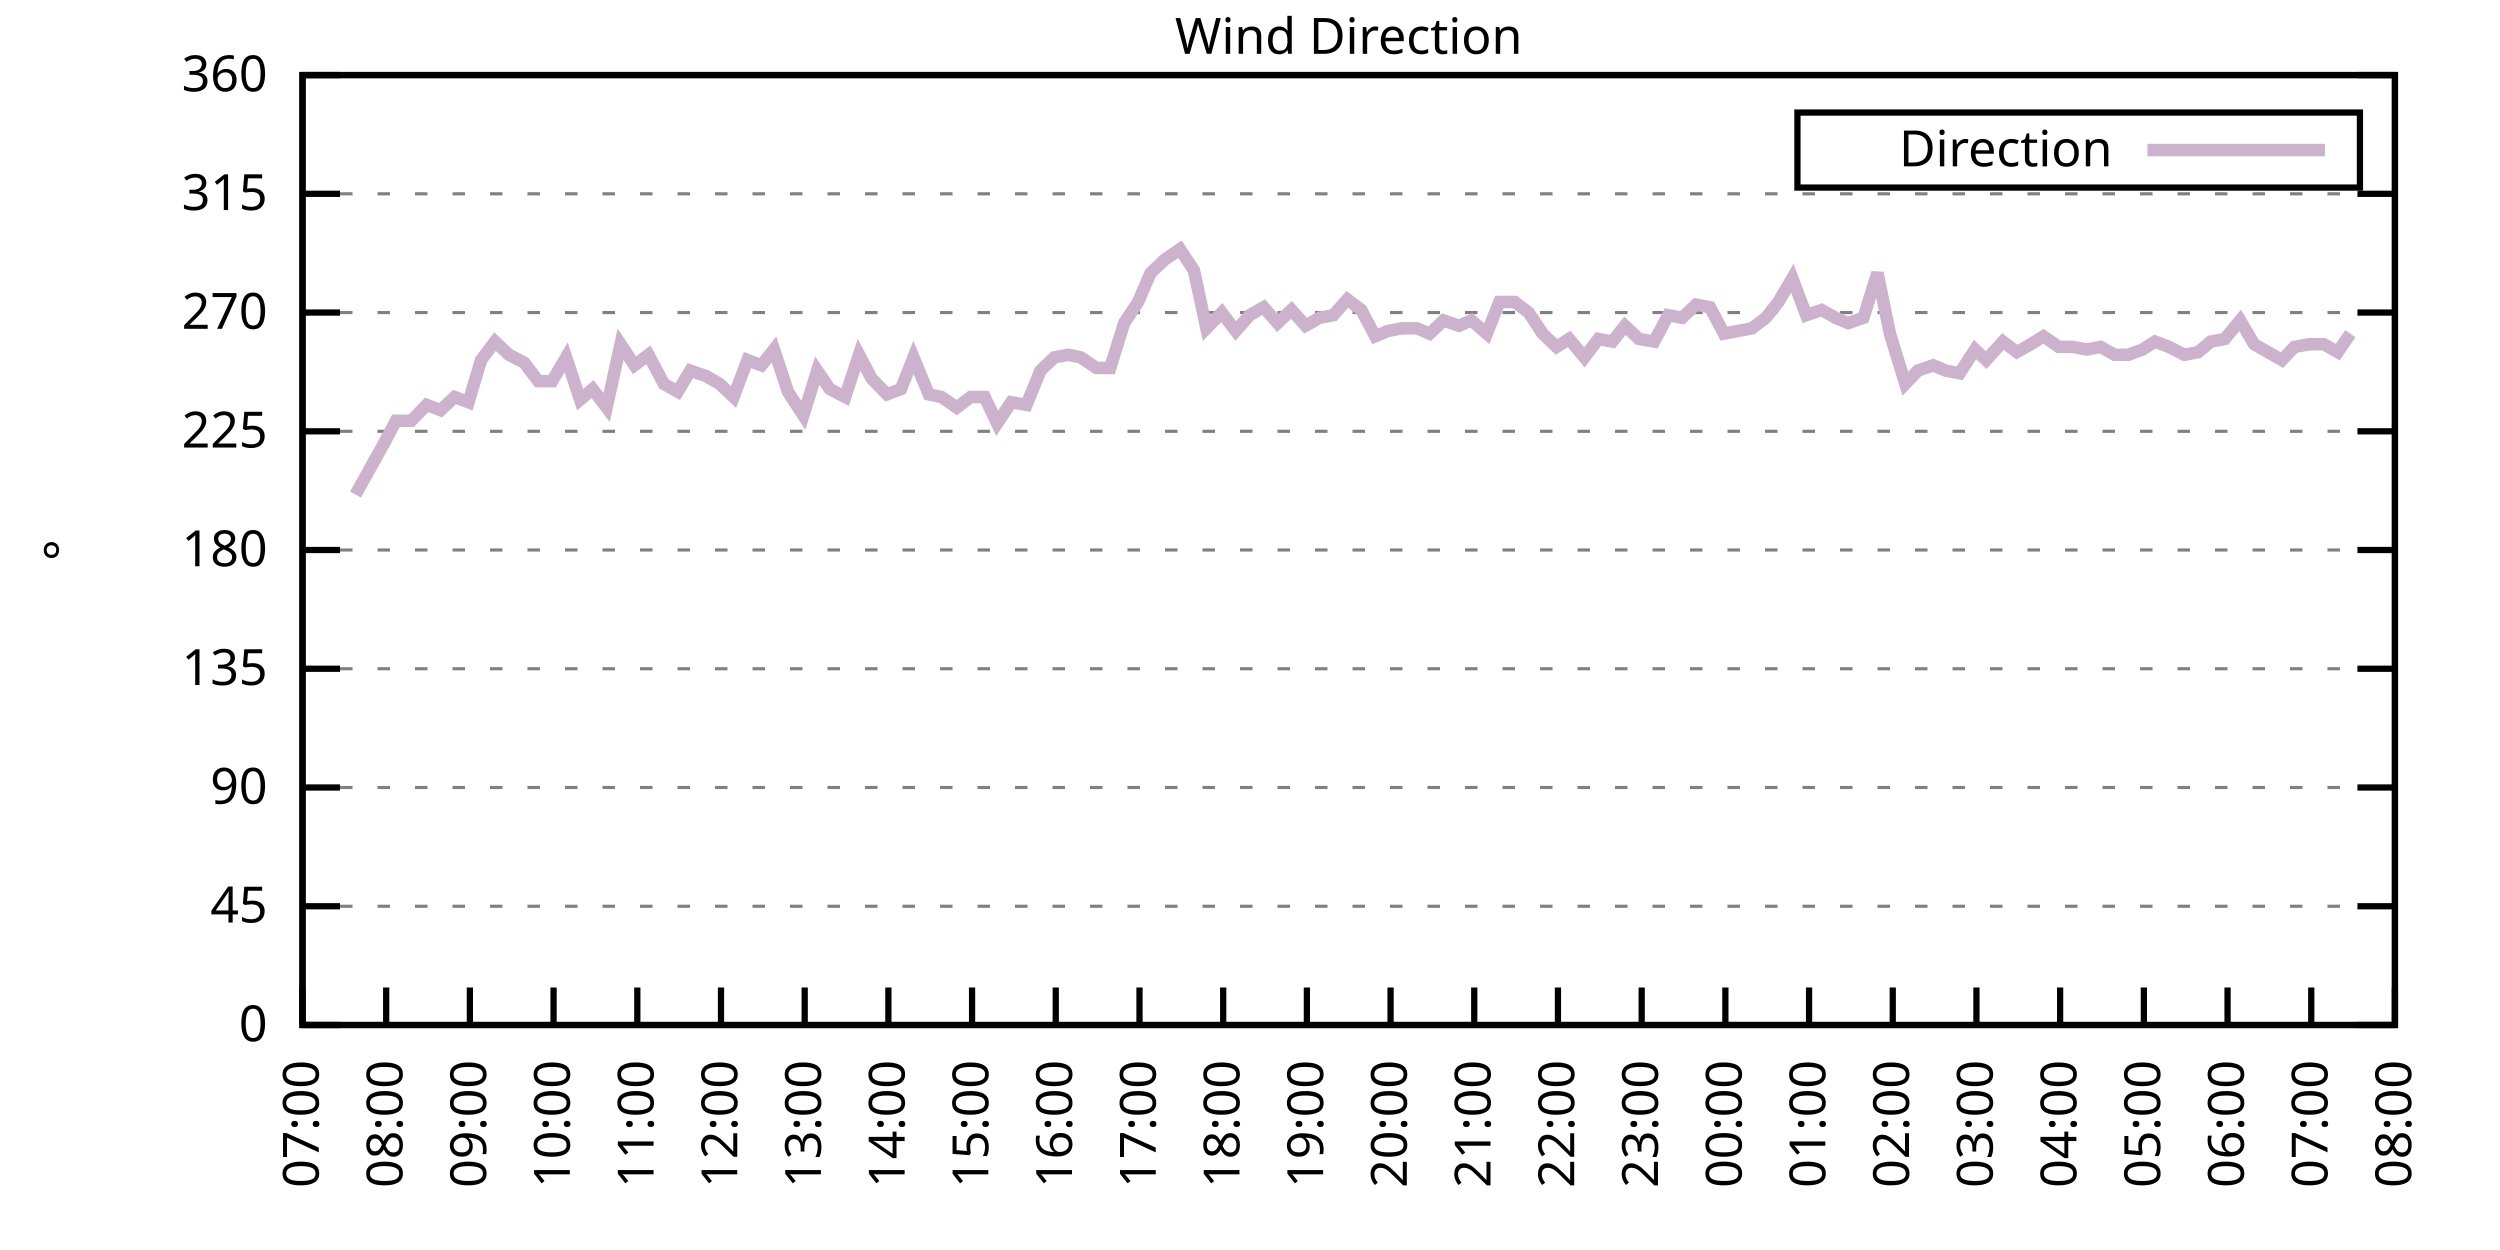
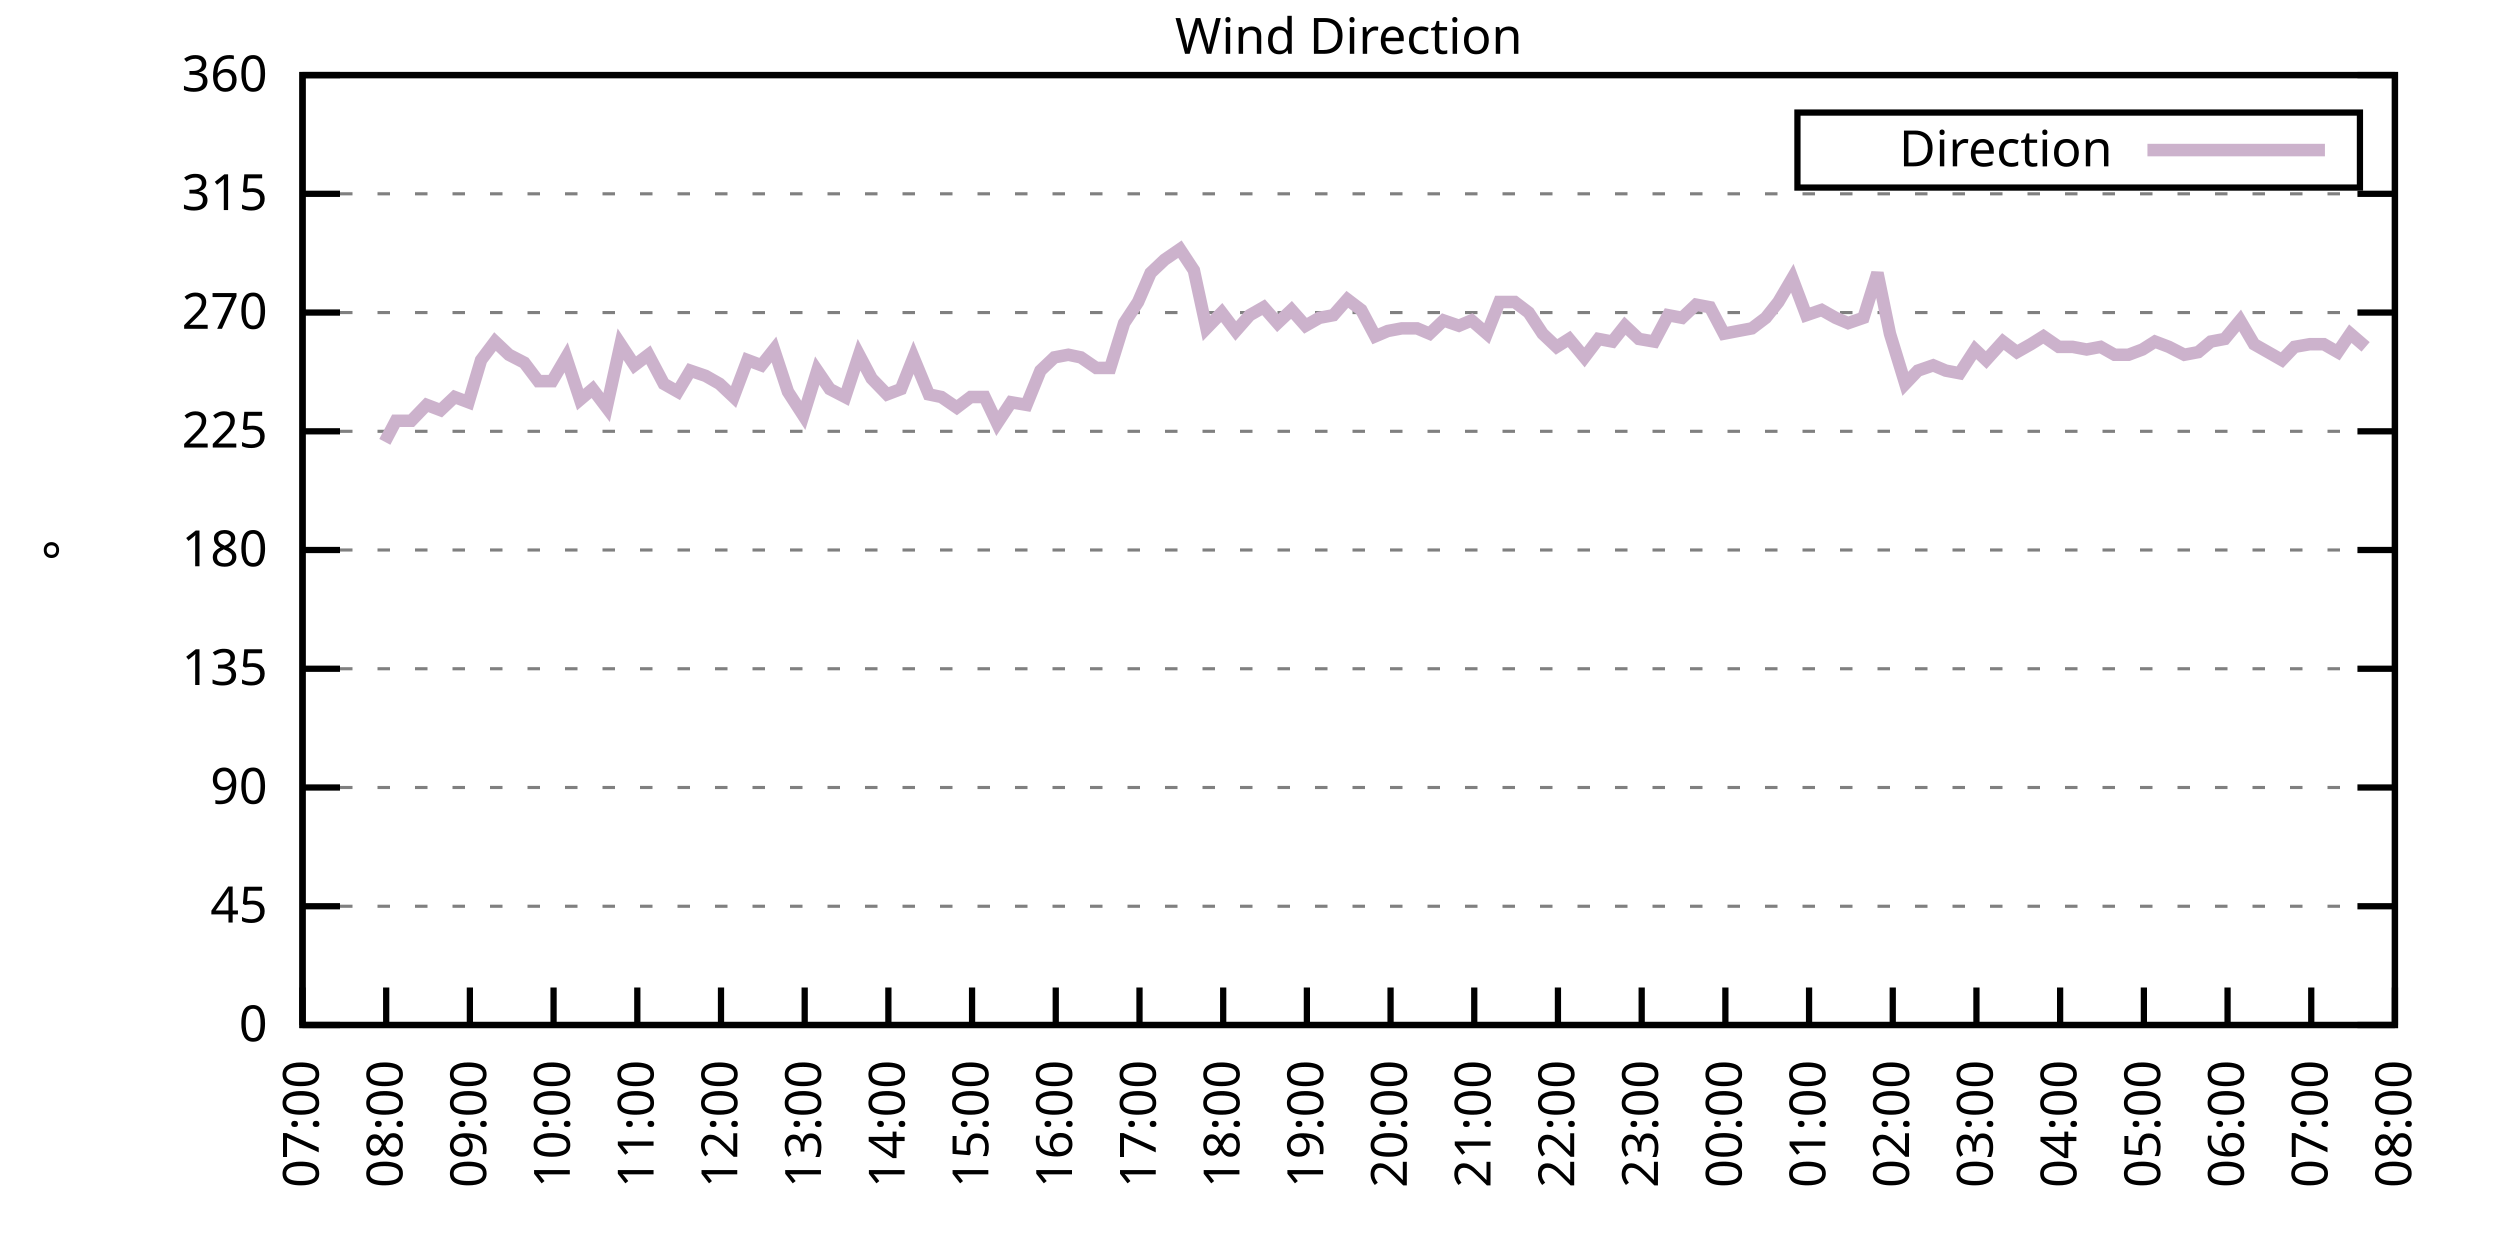
<svg xmlns="http://www.w3.org/2000/svg" xmlns:xlink="http://www.w3.org/1999/xlink" width="400" height="200" viewBox="0 0 400 200">
  <g id="gnuplot_canvas">
    <rect x="0" y="0" width="400" height="200" fill="none" />
    <defs>
      <circle id="gpDot" r="0.5" stroke-width="0.5" stroke="currentColor" />
      <path id="gpPt0" stroke-width="0.333" stroke="currentColor" d="M-1,0 h2 M0,-1 v2" />
      <path id="gpPt1" stroke-width="0.333" stroke="currentColor" d="M-1,-1 L1,1 M1,-1 L-1,1" />
      <path id="gpPt2" stroke-width="0.333" stroke="currentColor" d="M-1,0 L1,0 M0,-1 L0,1 M-1,-1 L1,1 M-1,1 L1,-1" />
      <rect id="gpPt3" stroke-width="0.333" stroke="currentColor" x="-1" y="-1" width="2" height="2" />
      <rect id="gpPt4" stroke-width="0.333" stroke="currentColor" fill="currentColor" x="-1" y="-1" width="2" height="2" />
      <circle id="gpPt5" stroke-width="0.333" stroke="currentColor" cx="0" cy="0" r="1" />
      <use xlink:href="#gpPt5" id="gpPt6" fill="currentColor" stroke="none" />
      <path id="gpPt7" stroke-width="0.333" stroke="currentColor" d="M0,-1.33 L-1.33,0.67 L1.33,0.67 z" />
      <use xlink:href="#gpPt7" id="gpPt8" fill="currentColor" stroke="none" />
      <use xlink:href="#gpPt7" id="gpPt9" stroke="currentColor" transform="rotate(180)" />
      <use xlink:href="#gpPt9" id="gpPt10" fill="currentColor" stroke="none" />
      <use xlink:href="#gpPt3" id="gpPt11" stroke="currentColor" transform="rotate(45)" />
      <use xlink:href="#gpPt11" id="gpPt12" fill="currentColor" stroke="none" />
      <path id="gpPt13" stroke-width="0.333" stroke="currentColor" d="M0,1.330 L1.265,0.411 L0.782,-1.067 L-0.782,-1.076 L-1.265,0.411 z" />
      <use xlink:href="#gpPt13" id="gpPt14" fill="currentColor" stroke="none" />
      <filter id="textbox" filterUnits="objectBoundingBox" x="0" y="0" height="1" width="1">
        <feFlood flood-color="white" flood-opacity="1" result="bgnd" />
        <feComposite in="SourceGraphic" in2="bgnd" operator="atop" />
      </filter>
      <filter id="greybox" filterUnits="objectBoundingBox" x="0" y="0" height="1" width="1">
        <feFlood flood-color="lightgrey" flood-opacity="1" result="grey" />
        <feComposite in="SourceGraphic" in2="grey" operator="atop" />
      </filter>
    </defs>
    <g fill="none" color="white" stroke="currentColor" stroke-width="1.00" stroke-linecap="butt" stroke-linejoin="miter">
</g>
    <g fill="none" color="black" stroke="currentColor" stroke-width="1.00" stroke-linecap="butt" stroke-linejoin="miter">
      <g stroke="none" shape-rendering="crispEdges">
        <polygon fill="rgb(255, 255, 255)" points="48.40,164.00 383.18,164.00 383.18,12.02 48.40,12.02 " />
      </g>
    </g>
    <g fill="none" color="black" stroke="currentColor" stroke-width="1.00" stroke-linecap="butt" stroke-linejoin="miter">
</g>
    <g fill="none" color="black" stroke="black" stroke-width="0.50" stroke-linecap="butt" stroke-linejoin="miter">
</g>
    <g fill="none" color="gray" stroke="currentColor" stroke-width="0.50" stroke-linecap="butt" stroke-linejoin="miter">
      <path stroke="gray" stroke-dasharray="2,4" class="gridline" d="M48.40,164.00 L383.19,164.00  " />
    </g>
    <g fill="none" color="gray" stroke="gray" stroke-width="1.00" stroke-linecap="butt" stroke-linejoin="miter">
</g>
    <g fill="none" color="black" stroke="currentColor" stroke-width="1.00" stroke-linecap="butt" stroke-linejoin="miter">
      <path stroke="black" d="M48.40,164.00 L54.40,164.00 M383.19,164.00 L377.19,164.00  " />
      <g transform="translate(42.80,166.60)" stroke="none" fill="black" font-family="Sans" font-size="8.00" text-anchor="end">
        <text>
          <tspan font-family="Sans"> 0</tspan>
        </text>
      </g>
    </g>
    <g fill="none" color="black" stroke="currentColor" stroke-width="1.00" stroke-linecap="butt" stroke-linejoin="miter">
</g>
    <g fill="none" color="black" stroke="black" stroke-width="0.50" stroke-linecap="butt" stroke-linejoin="miter">
</g>
    <g fill="none" color="gray" stroke="currentColor" stroke-width="0.50" stroke-linecap="butt" stroke-linejoin="miter">
      <path stroke="gray" stroke-dasharray="2,4" class="gridline" d="M48.40,145.00 L383.19,145.00  " />
    </g>
    <g fill="none" color="gray" stroke="gray" stroke-width="1.00" stroke-linecap="butt" stroke-linejoin="miter">
</g>
    <g fill="none" color="black" stroke="currentColor" stroke-width="1.00" stroke-linecap="butt" stroke-linejoin="miter">
      <path stroke="black" d="M48.40,145.00 L54.40,145.00 M383.19,145.00 L377.19,145.00  " />
      <g transform="translate(42.80,147.60)" stroke="none" fill="black" font-family="Sans" font-size="8.00" text-anchor="end">
        <text>
          <tspan font-family="Sans"> 45</tspan>
        </text>
      </g>
    </g>
    <g fill="none" color="black" stroke="currentColor" stroke-width="1.00" stroke-linecap="butt" stroke-linejoin="miter">
</g>
    <g fill="none" color="black" stroke="black" stroke-width="0.50" stroke-linecap="butt" stroke-linejoin="miter">
</g>
    <g fill="none" color="gray" stroke="currentColor" stroke-width="0.50" stroke-linecap="butt" stroke-linejoin="miter">
      <path stroke="gray" stroke-dasharray="2,4" class="gridline" d="M48.40,126.00 L383.19,126.00  " />
    </g>
    <g fill="none" color="gray" stroke="gray" stroke-width="1.00" stroke-linecap="butt" stroke-linejoin="miter">
</g>
    <g fill="none" color="black" stroke="currentColor" stroke-width="1.00" stroke-linecap="butt" stroke-linejoin="miter">
      <path stroke="black" d="M48.40,126.00 L54.40,126.00 M383.19,126.00 L377.19,126.00  " />
      <g transform="translate(42.80,128.60)" stroke="none" fill="black" font-family="Sans" font-size="8.00" text-anchor="end">
        <text>
          <tspan font-family="Sans"> 90</tspan>
        </text>
      </g>
    </g>
    <g fill="none" color="black" stroke="currentColor" stroke-width="1.00" stroke-linecap="butt" stroke-linejoin="miter">
</g>
    <g fill="none" color="black" stroke="black" stroke-width="0.50" stroke-linecap="butt" stroke-linejoin="miter">
</g>
    <g fill="none" color="gray" stroke="currentColor" stroke-width="0.50" stroke-linecap="butt" stroke-linejoin="miter">
      <path stroke="gray" stroke-dasharray="2,4" class="gridline" d="M48.40,107.00 L383.19,107.00  " />
    </g>
    <g fill="none" color="gray" stroke="gray" stroke-width="1.00" stroke-linecap="butt" stroke-linejoin="miter">
</g>
    <g fill="none" color="black" stroke="currentColor" stroke-width="1.00" stroke-linecap="butt" stroke-linejoin="miter">
      <path stroke="black" d="M48.40,107.00 L54.40,107.00 M383.19,107.00 L377.19,107.00  " />
      <g transform="translate(42.80,109.60)" stroke="none" fill="black" font-family="Sans" font-size="8.00" text-anchor="end">
        <text>
          <tspan font-family="Sans"> 135</tspan>
        </text>
      </g>
    </g>
    <g fill="none" color="black" stroke="currentColor" stroke-width="1.00" stroke-linecap="butt" stroke-linejoin="miter">
</g>
    <g fill="none" color="black" stroke="black" stroke-width="0.50" stroke-linecap="butt" stroke-linejoin="miter">
</g>
    <g fill="none" color="gray" stroke="currentColor" stroke-width="0.50" stroke-linecap="butt" stroke-linejoin="miter">
      <path stroke="gray" stroke-dasharray="2,4" class="gridline" d="M48.40,88.00 L383.19,88.00  " />
    </g>
    <g fill="none" color="gray" stroke="gray" stroke-width="1.00" stroke-linecap="butt" stroke-linejoin="miter">
</g>
    <g fill="none" color="black" stroke="currentColor" stroke-width="1.00" stroke-linecap="butt" stroke-linejoin="miter">
      <path stroke="black" d="M48.40,88.00 L54.40,88.00 M383.19,88.00 L377.19,88.00  " />
      <g transform="translate(42.80,90.60)" stroke="none" fill="black" font-family="Sans" font-size="8.00" text-anchor="end">
        <text>
          <tspan font-family="Sans"> 180</tspan>
        </text>
      </g>
    </g>
    <g fill="none" color="black" stroke="currentColor" stroke-width="1.00" stroke-linecap="butt" stroke-linejoin="miter">
</g>
    <g fill="none" color="black" stroke="black" stroke-width="0.50" stroke-linecap="butt" stroke-linejoin="miter">
</g>
    <g fill="none" color="gray" stroke="currentColor" stroke-width="0.50" stroke-linecap="butt" stroke-linejoin="miter">
      <path stroke="gray" stroke-dasharray="2,4" class="gridline" d="M48.40,69.01 L383.19,69.01  " />
    </g>
    <g fill="none" color="gray" stroke="gray" stroke-width="1.00" stroke-linecap="butt" stroke-linejoin="miter">
</g>
    <g fill="none" color="black" stroke="currentColor" stroke-width="1.00" stroke-linecap="butt" stroke-linejoin="miter">
      <path stroke="black" d="M48.40,69.01 L54.40,69.01 M383.19,69.01 L377.19,69.01  " />
      <g transform="translate(42.80,71.61)" stroke="none" fill="black" font-family="Sans" font-size="8.00" text-anchor="end">
        <text>
          <tspan font-family="Sans"> 225</tspan>
        </text>
      </g>
    </g>
    <g fill="none" color="black" stroke="currentColor" stroke-width="1.00" stroke-linecap="butt" stroke-linejoin="miter">
</g>
    <g fill="none" color="black" stroke="black" stroke-width="0.50" stroke-linecap="butt" stroke-linejoin="miter">
</g>
    <g fill="none" color="gray" stroke="currentColor" stroke-width="0.50" stroke-linecap="butt" stroke-linejoin="miter">
      <path stroke="gray" stroke-dasharray="2,4" class="gridline" d="M48.40,50.01 L383.19,50.01  " />
    </g>
    <g fill="none" color="gray" stroke="gray" stroke-width="1.00" stroke-linecap="butt" stroke-linejoin="miter">
</g>
    <g fill="none" color="black" stroke="currentColor" stroke-width="1.00" stroke-linecap="butt" stroke-linejoin="miter">
      <path stroke="black" d="M48.40,50.01 L54.40,50.01 M383.19,50.01 L377.19,50.01  " />
      <g transform="translate(42.80,52.61)" stroke="none" fill="black" font-family="Sans" font-size="8.00" text-anchor="end">
        <text>
          <tspan font-family="Sans"> 270</tspan>
        </text>
      </g>
    </g>
    <g fill="none" color="black" stroke="currentColor" stroke-width="1.00" stroke-linecap="butt" stroke-linejoin="miter">
</g>
    <g fill="none" color="black" stroke="black" stroke-width="0.50" stroke-linecap="butt" stroke-linejoin="miter">
</g>
    <g fill="none" color="gray" stroke="currentColor" stroke-width="0.50" stroke-linecap="butt" stroke-linejoin="miter">
      <path stroke="gray" stroke-dasharray="2,4" class="gridline" d="M48.40,31.01 L383.19,31.01  " />
    </g>
    <g fill="none" color="gray" stroke="gray" stroke-width="1.00" stroke-linecap="butt" stroke-linejoin="miter">
</g>
    <g fill="none" color="black" stroke="currentColor" stroke-width="1.00" stroke-linecap="butt" stroke-linejoin="miter">
      <path stroke="black" d="M48.40,31.01 L54.40,31.01 M383.19,31.01 L377.19,31.01  " />
      <g transform="translate(42.80,33.61)" stroke="none" fill="black" font-family="Sans" font-size="8.00" text-anchor="end">
        <text>
          <tspan font-family="Sans"> 315</tspan>
        </text>
      </g>
    </g>
    <g fill="none" color="black" stroke="currentColor" stroke-width="1.00" stroke-linecap="butt" stroke-linejoin="miter">
</g>
    <g fill="none" color="black" stroke="black" stroke-width="0.50" stroke-linecap="butt" stroke-linejoin="miter">
</g>
    <g fill="none" color="gray" stroke="currentColor" stroke-width="0.50" stroke-linecap="butt" stroke-linejoin="miter">
      <path stroke="gray" stroke-dasharray="2,4" class="gridline" d="M48.40,12.01 L383.19,12.01  " />
    </g>
    <g fill="none" color="gray" stroke="gray" stroke-width="1.00" stroke-linecap="butt" stroke-linejoin="miter">
</g>
    <g fill="none" color="black" stroke="currentColor" stroke-width="1.00" stroke-linecap="butt" stroke-linejoin="miter">
      <path stroke="black" d="M48.40,12.01 L54.40,12.01 M383.19,12.01 L377.19,12.01  " />
      <g transform="translate(42.80,14.61)" stroke="none" fill="black" font-family="Sans" font-size="8.00" text-anchor="end">
        <text>
          <tspan font-family="Sans"> 360</tspan>
        </text>
      </g>
    </g>
    <g fill="none" color="black" stroke="currentColor" stroke-width="1.00" stroke-linecap="butt" stroke-linejoin="miter">
      <path stroke="black" d="M48.40,164.00 L48.40,158.00  " />
      <g transform="translate(51.00,169.60) rotate(270.00)" stroke="none" fill="black" font-family="Sans" font-size="8.00" text-anchor="end">
        <text>
          <tspan font-family="Sans">07:00</tspan>
        </text>
      </g>
    </g>
    <g fill="none" color="black" stroke="currentColor" stroke-width="1.00" stroke-linecap="butt" stroke-linejoin="miter">
      <path stroke="black" d="M61.79,164.00 L61.79,158.00  " />
      <g transform="translate(64.39,169.60) rotate(270.00)" stroke="none" fill="black" font-family="Sans" font-size="8.00" text-anchor="end">
        <text>
          <tspan font-family="Sans">08:00</tspan>
        </text>
      </g>
    </g>
    <g fill="none" color="black" stroke="currentColor" stroke-width="1.00" stroke-linecap="butt" stroke-linejoin="miter">
      <path stroke="black" d="M75.18,164.00 L75.18,158.00  " />
      <g transform="translate(77.78,169.60) rotate(270.00)" stroke="none" fill="black" font-family="Sans" font-size="8.00" text-anchor="end">
        <text>
          <tspan font-family="Sans">09:00</tspan>
        </text>
      </g>
    </g>
    <g fill="none" color="black" stroke="currentColor" stroke-width="1.00" stroke-linecap="butt" stroke-linejoin="miter">
      <path stroke="black" d="M88.57,164.00 L88.57,158.00  " />
      <g transform="translate(91.17,169.60) rotate(270.00)" stroke="none" fill="black" font-family="Sans" font-size="8.00" text-anchor="end">
        <text>
          <tspan font-family="Sans">10:00</tspan>
        </text>
      </g>
    </g>
    <g fill="none" color="black" stroke="currentColor" stroke-width="1.00" stroke-linecap="butt" stroke-linejoin="miter">
      <path stroke="black" d="M101.97,164.00 L101.97,158.00  " />
      <g transform="translate(104.57,169.60) rotate(270.00)" stroke="none" fill="black" font-family="Sans" font-size="8.00" text-anchor="end">
        <text>
          <tspan font-family="Sans">11:00</tspan>
        </text>
      </g>
    </g>
    <g fill="none" color="black" stroke="currentColor" stroke-width="1.00" stroke-linecap="butt" stroke-linejoin="miter">
      <path stroke="black" d="M115.36,164.00 L115.36,158.00  " />
      <g transform="translate(117.96,169.60) rotate(270.00)" stroke="none" fill="black" font-family="Sans" font-size="8.00" text-anchor="end">
        <text>
          <tspan font-family="Sans">12:00</tspan>
        </text>
      </g>
    </g>
    <g fill="none" color="black" stroke="currentColor" stroke-width="1.00" stroke-linecap="butt" stroke-linejoin="miter">
      <path stroke="black" d="M128.75,164.00 L128.75,158.00  " />
      <g transform="translate(131.35,169.60) rotate(270.00)" stroke="none" fill="black" font-family="Sans" font-size="8.00" text-anchor="end">
        <text>
          <tspan font-family="Sans">13:00</tspan>
        </text>
      </g>
    </g>
    <g fill="none" color="black" stroke="currentColor" stroke-width="1.00" stroke-linecap="butt" stroke-linejoin="miter">
      <path stroke="black" d="M142.14,164.00 L142.14,158.00  " />
      <g transform="translate(144.74,169.60) rotate(270.00)" stroke="none" fill="black" font-family="Sans" font-size="8.00" text-anchor="end">
        <text>
          <tspan font-family="Sans">14:00</tspan>
        </text>
      </g>
    </g>
    <g fill="none" color="black" stroke="currentColor" stroke-width="1.00" stroke-linecap="butt" stroke-linejoin="miter">
      <path stroke="black" d="M155.53,164.00 L155.53,158.00  " />
      <g transform="translate(158.13,169.60) rotate(270.00)" stroke="none" fill="black" font-family="Sans" font-size="8.00" text-anchor="end">
        <text>
          <tspan font-family="Sans">15:00</tspan>
        </text>
      </g>
    </g>
    <g fill="none" color="black" stroke="currentColor" stroke-width="1.00" stroke-linecap="butt" stroke-linejoin="miter">
      <path stroke="black" d="M168.92,164.00 L168.92,158.00  " />
      <g transform="translate(171.52,169.60) rotate(270.00)" stroke="none" fill="black" font-family="Sans" font-size="8.00" text-anchor="end">
        <text>
          <tspan font-family="Sans">16:00</tspan>
        </text>
      </g>
    </g>
    <g fill="none" color="black" stroke="currentColor" stroke-width="1.00" stroke-linecap="butt" stroke-linejoin="miter">
      <path stroke="black" d="M182.32,164.00 L182.32,158.00  " />
      <g transform="translate(184.92,169.60) rotate(270.00)" stroke="none" fill="black" font-family="Sans" font-size="8.00" text-anchor="end">
        <text>
          <tspan font-family="Sans">17:00</tspan>
        </text>
      </g>
    </g>
    <g fill="none" color="black" stroke="currentColor" stroke-width="1.00" stroke-linecap="butt" stroke-linejoin="miter">
      <path stroke="black" d="M195.71,164.00 L195.71,158.00  " />
      <g transform="translate(198.31,169.60) rotate(270.00)" stroke="none" fill="black" font-family="Sans" font-size="8.00" text-anchor="end">
        <text>
          <tspan font-family="Sans">18:00</tspan>
        </text>
      </g>
    </g>
    <g fill="none" color="black" stroke="currentColor" stroke-width="1.00" stroke-linecap="butt" stroke-linejoin="miter">
      <path stroke="black" d="M209.10,164.00 L209.10,158.00  " />
      <g transform="translate(211.70,169.60) rotate(270.00)" stroke="none" fill="black" font-family="Sans" font-size="8.00" text-anchor="end">
        <text>
          <tspan font-family="Sans">19:00</tspan>
        </text>
      </g>
    </g>
    <g fill="none" color="black" stroke="currentColor" stroke-width="1.00" stroke-linecap="butt" stroke-linejoin="miter">
      <path stroke="black" d="M222.49,164.00 L222.49,158.00  " />
      <g transform="translate(225.09,169.60) rotate(270.00)" stroke="none" fill="black" font-family="Sans" font-size="8.00" text-anchor="end">
        <text>
          <tspan font-family="Sans">20:00</tspan>
        </text>
      </g>
    </g>
    <g fill="none" color="black" stroke="currentColor" stroke-width="1.00" stroke-linecap="butt" stroke-linejoin="miter">
      <path stroke="black" d="M235.88,164.00 L235.88,158.00  " />
      <g transform="translate(238.48,169.60) rotate(270.00)" stroke="none" fill="black" font-family="Sans" font-size="8.00" text-anchor="end">
        <text>
          <tspan font-family="Sans">21:00</tspan>
        </text>
      </g>
    </g>
    <g fill="none" color="black" stroke="currentColor" stroke-width="1.00" stroke-linecap="butt" stroke-linejoin="miter">
      <path stroke="black" d="M249.27,164.00 L249.27,158.00  " />
      <g transform="translate(251.87,169.60) rotate(270.00)" stroke="none" fill="black" font-family="Sans" font-size="8.00" text-anchor="end">
        <text>
          <tspan font-family="Sans">22:00</tspan>
        </text>
      </g>
    </g>
    <g fill="none" color="black" stroke="currentColor" stroke-width="1.00" stroke-linecap="butt" stroke-linejoin="miter">
      <path stroke="black" d="M262.67,164.00 L262.67,158.00  " />
      <g transform="translate(265.27,169.60) rotate(270.00)" stroke="none" fill="black" font-family="Sans" font-size="8.00" text-anchor="end">
        <text>
          <tspan font-family="Sans">23:00</tspan>
        </text>
      </g>
    </g>
    <g fill="none" color="black" stroke="currentColor" stroke-width="1.00" stroke-linecap="butt" stroke-linejoin="miter">
      <path stroke="black" d="M276.06,164.00 L276.06,158.00  " />
      <g transform="translate(278.66,169.60) rotate(270.00)" stroke="none" fill="black" font-family="Sans" font-size="8.00" text-anchor="end">
        <text>
          <tspan font-family="Sans">00:00</tspan>
        </text>
      </g>
    </g>
    <g fill="none" color="black" stroke="currentColor" stroke-width="1.00" stroke-linecap="butt" stroke-linejoin="miter">
      <path stroke="black" d="M289.45,164.00 L289.45,158.00  " />
      <g transform="translate(292.05,169.60) rotate(270.00)" stroke="none" fill="black" font-family="Sans" font-size="8.00" text-anchor="end">
        <text>
          <tspan font-family="Sans">01:00</tspan>
        </text>
      </g>
    </g>
    <g fill="none" color="black" stroke="currentColor" stroke-width="1.00" stroke-linecap="butt" stroke-linejoin="miter">
      <path stroke="black" d="M302.84,164.00 L302.84,158.00  " />
      <g transform="translate(305.44,169.60) rotate(270.00)" stroke="none" fill="black" font-family="Sans" font-size="8.00" text-anchor="end">
        <text>
          <tspan font-family="Sans">02:00</tspan>
        </text>
      </g>
    </g>
    <g fill="none" color="black" stroke="currentColor" stroke-width="1.00" stroke-linecap="butt" stroke-linejoin="miter">
      <path stroke="black" d="M316.23,164.00 L316.23,158.00  " />
      <g transform="translate(318.83,169.60) rotate(270.00)" stroke="none" fill="black" font-family="Sans" font-size="8.00" text-anchor="end">
        <text>
          <tspan font-family="Sans">03:00</tspan>
        </text>
      </g>
    </g>
    <g fill="none" color="black" stroke="currentColor" stroke-width="1.00" stroke-linecap="butt" stroke-linejoin="miter">
      <path stroke="black" d="M329.62,164.00 L329.62,158.00  " />
      <g transform="translate(332.22,169.60) rotate(270.00)" stroke="none" fill="black" font-family="Sans" font-size="8.00" text-anchor="end">
        <text>
          <tspan font-family="Sans">04:00</tspan>
        </text>
      </g>
    </g>
    <g fill="none" color="black" stroke="currentColor" stroke-width="1.00" stroke-linecap="butt" stroke-linejoin="miter">
      <path stroke="black" d="M343.02,164.00 L343.02,158.00  " />
      <g transform="translate(345.62,169.60) rotate(270.00)" stroke="none" fill="black" font-family="Sans" font-size="8.00" text-anchor="end">
        <text>
          <tspan font-family="Sans">05:00</tspan>
        </text>
      </g>
    </g>
    <g fill="none" color="black" stroke="currentColor" stroke-width="1.00" stroke-linecap="butt" stroke-linejoin="miter">
      <path stroke="black" d="M356.41,164.00 L356.41,158.00  " />
      <g transform="translate(359.01,169.60) rotate(270.00)" stroke="none" fill="black" font-family="Sans" font-size="8.00" text-anchor="end">
        <text>
          <tspan font-family="Sans">06:00</tspan>
        </text>
      </g>
    </g>
    <g fill="none" color="black" stroke="currentColor" stroke-width="1.00" stroke-linecap="butt" stroke-linejoin="miter">
      <path stroke="black" d="M369.80,164.00 L369.80,158.00  " />
      <g transform="translate(372.40,169.60) rotate(270.00)" stroke="none" fill="black" font-family="Sans" font-size="8.00" text-anchor="end">
        <text>
          <tspan font-family="Sans">07:00</tspan>
        </text>
      </g>
    </g>
    <g fill="none" color="black" stroke="currentColor" stroke-width="1.00" stroke-linecap="butt" stroke-linejoin="miter">
      <path stroke="black" d="M383.19,164.00 L383.19,158.00  " />
      <g transform="translate(385.79,169.60) rotate(270.00)" stroke="none" fill="black" font-family="Sans" font-size="8.00" text-anchor="end">
        <text>
          <tspan font-family="Sans">08:00</tspan>
        </text>
      </g>
    </g>
    <g fill="none" color="black" stroke="currentColor" stroke-width="1.00" stroke-linecap="butt" stroke-linejoin="miter">
</g>
    <g fill="none" color="black" stroke="currentColor" stroke-width="1.00" stroke-linecap="butt" stroke-linejoin="miter">
      <path stroke="black" d="M48.40,12.01 L48.40,164.00 L383.19,164.00 L383.19,12.01 L48.40,12.01 Z  " />
    </g>
    <g fill="none" color="black" stroke="currentColor" stroke-width="1.00" stroke-linecap="butt" stroke-linejoin="miter">
</g>
    <g fill="none" color="black" stroke="currentColor" stroke-width="1.00" stroke-linecap="butt" stroke-linejoin="miter">
      <path stroke="black" d="M287.59,30.01 L287.59,18.01 L377.59,18.01 L377.59,30.01 L287.59,30.01 Z  " />
    </g>
    <g id="Wind_direction_plot_1">
      <g fill="none" color="white" stroke="black" stroke-width="2.00" stroke-linecap="butt" stroke-linejoin="miter">
</g>
      <g fill="none" color="black" stroke="currentColor" stroke-width="2.00" stroke-linecap="butt" stroke-linejoin="miter">
        <g transform="translate(337.99,26.61)" stroke="none" fill="black" font-family="Sans" font-size="8.00" text-anchor="end">
          <text>
            <tspan font-family="Sans">Direction</tspan>
          </text>
        </g>
      </g>
      <g fill="none" color="black" stroke="currentColor" stroke-width="2.00" stroke-linecap="butt" stroke-linejoin="miter">
-         <path stroke="rgb(204, 178, 204)" d="M343.59,24.01 L371.99,24.01 M56.88,79.14 L61.57,70.70 L63.35,67.32 L65.81,67.32 L68.26,64.78 L70.50,65.63   L72.73,63.52 L74.96,64.36 L76.97,57.61 L79.20,54.65 L81.43,56.76 L83.89,58.03 L86.12,60.98 L88.35,60.98   L90.58,57.18 L92.82,63.94 L94.82,62.25 L97.06,65.21 L99.29,55.07 L101.52,58.45 L103.75,56.76 L106.21,61.41   L108.44,62.67 L110.45,59.30 L112.90,60.14 L115.13,61.41 L117.37,63.52 L119.60,57.61 L121.83,58.45 L123.84,55.92   L126.07,62.67 L128.53,66.47 L130.76,59.30 L132.77,62.25 L135.22,63.52 L137.45,56.76 L139.46,60.56 L141.92,63.10   L144.15,62.25 L146.16,57.18 L148.61,63.10 L150.62,63.52 L153.08,65.21 L155.31,63.52 L157.54,63.52 L159.55,67.74   L161.78,64.36 L164.24,64.78 L166.47,59.30 L168.70,57.18 L170.93,56.76 L172.94,57.18 L175.40,58.87 L177.63,58.87   L179.86,51.70 L182.09,48.32 L184.10,43.67 L186.33,41.56 L188.79,39.87 L191.02,43.25 L193.03,52.54 L195.48,50.01   L197.72,52.96 L199.95,50.43 L202.18,49.16 L204.41,51.70 L206.64,49.59 L208.88,52.12 L211.11,50.85 L213.34,50.43   L215.57,47.90 L217.80,49.59 L220.04,53.81 L222.04,52.96 L224.28,52.54 L226.73,52.54 L228.74,53.39 L230.97,51.27   L233.43,52.12 L235.44,51.27 L237.89,53.39 L239.90,48.32 L242.36,48.32 L244.59,50.01 L246.82,53.39 L249.05,55.50   L251.06,54.23 L253.51,57.18 L255.75,54.23 L257.98,54.65 L259.99,52.12 L262.22,54.23 L264.67,54.65 L266.91,50.43   L269.14,50.85 L271.37,48.74 L273.60,49.16 L275.83,53.39 L278.07,52.96 L280.30,52.54 L282.53,50.85 L284.54,48.32   L286.77,44.52 L289.00,50.43 L291.46,49.59 L293.69,50.85 L295.70,51.70 L298.15,50.85 L300.39,43.67 L302.39,53.39   L304.85,61.41 L306.86,59.30 L309.31,58.45 L311.32,59.30 L313.55,59.72 L316.01,55.92 L317.79,57.61 L320.47,54.65   L322.70,56.34 L324.94,55.07 L326.95,53.81 L329.40,55.50 L331.63,55.50 L333.86,55.92 L336.10,55.50 L338.33,56.76   L340.56,56.76 L342.79,55.92 L344.80,54.65 L347.03,55.50 L349.49,56.76 L351.72,56.34 L353.73,54.65 L355.96,54.23   L358.42,51.27 L360.65,55.07 L365.11,57.61 L367.12,55.50 L369.58,55.07 L371.81,55.07 L374.04,56.34 L376.05,53.39    " />
+         <path stroke="rgb(204, 178, 204)" d="M343.59,24.01 L371.99,24.01 M61.57,70.70 L63.35,67.32 L65.81,67.32 L68.26,64.78 L70.50,65.63 L72.73,63.52   L74.96,64.36 L76.97,57.61 L79.20,54.65 L81.43,56.76 L83.89,58.03 L86.12,60.98 L88.35,60.98 L90.58,57.18   L92.82,63.94 L94.82,62.25 L97.06,65.21 L99.29,55.07 L101.52,58.45 L103.75,56.76 L106.21,61.41 L108.44,62.67   L110.45,59.30 L112.90,60.14 L115.13,61.41 L117.37,63.52 L119.60,57.61 L121.83,58.45 L123.84,55.92 L126.07,62.67   L128.53,66.47 L130.76,59.30 L132.77,62.25 L135.22,63.52 L137.45,56.76 L139.46,60.56 L141.92,63.10 L144.15,62.25   L146.16,57.18 L148.61,63.10 L150.62,63.52 L153.08,65.21 L155.31,63.52 L157.54,63.52 L159.55,67.74 L161.78,64.36   L164.24,64.78 L166.47,59.30 L168.70,57.18 L170.93,56.76 L172.94,57.18 L175.40,58.87 L177.63,58.87 L179.86,51.70   L182.09,48.32 L184.10,43.67 L186.33,41.56 L188.79,39.87 L191.02,43.25 L193.03,52.54 L195.48,50.01 L197.72,52.96   L199.95,50.43 L202.18,49.16 L204.41,51.70 L206.64,49.59 L208.88,52.12 L211.11,50.85 L213.34,50.43 L215.57,47.90   L217.80,49.59 L220.04,53.81 L222.04,52.96 L224.28,52.54 L226.73,52.54 L228.74,53.39 L230.97,51.27 L233.43,52.12   L235.44,51.27 L237.89,53.39 L239.90,48.32 L242.36,48.32 L244.59,50.01 L246.82,53.39 L249.05,55.50 L251.06,54.23   L253.51,57.18 L255.75,54.23 L257.98,54.65 L259.99,52.12 L262.22,54.23 L264.67,54.65 L266.91,50.43 L269.14,50.85   L271.37,48.74 L273.60,49.16 L275.83,53.39 L278.07,52.96 L280.30,52.54 L282.53,50.85 L284.54,48.32 L286.77,44.52   L289.00,50.43 L291.46,49.59 L293.69,50.85 L295.70,51.70 L298.15,50.85 L300.39,43.67 L302.39,53.39 L304.85,61.41   L306.86,59.30 L309.31,58.45 L311.32,59.30 L313.55,59.72 L316.01,55.92 L317.79,57.61 L320.47,54.65 L322.70,56.34   L324.94,55.07 L326.95,53.81 L329.40,55.50 L331.63,55.50 L333.86,55.92 L336.10,55.50 L338.33,56.76 L340.56,56.76   L342.79,55.92 L344.80,54.65 L347.03,55.50 L349.49,56.76 L351.72,56.34 L353.73,54.65 L355.96,54.23 L358.42,51.27   L360.65,55.07 L365.11,57.61 L367.12,55.50 L369.58,55.07 L371.81,55.07 L374.04,56.34 L376.05,53.39 L378.50,55.50    " />
      </g>
    </g>
    <g fill="none" color="black" stroke="currentColor" stroke-width="2.00" stroke-linecap="butt" stroke-linejoin="miter">
</g>
    <g fill="none" color="black" stroke="black" stroke-width="1.00" stroke-linecap="butt" stroke-linejoin="miter">
</g>
    <g fill="none" color="black" stroke="currentColor" stroke-width="1.00" stroke-linecap="butt" stroke-linejoin="miter">
      <path stroke="black" d="M48.40,12.01 L48.40,164.00 L383.19,164.00 L383.19,12.01 L48.40,12.01 Z  " />
      <g transform="translate(12.80,88.01) rotate(270.00)" stroke="none" fill="black" font-family="Sans" font-size="8.00" text-anchor="middle">
        <text>
          <tspan font-family="Sans">°</tspan>
        </text>
      </g>
    </g>
    <g fill="none" color="black" stroke="currentColor" stroke-width="1.00" stroke-linecap="butt" stroke-linejoin="miter">
</g>
    <g fill="none" color="black" stroke="currentColor" stroke-width="1.00" stroke-linecap="butt" stroke-linejoin="miter">
      <g transform="translate(215.79,8.61)" stroke="none" fill="black" font-family="Sans" font-size="8.00" text-anchor="middle">
        <text>
          <tspan font-family="Sans">Wind Direction</tspan>
        </text>
      </g>
    </g>
    <g fill="none" color="black" stroke="currentColor" stroke-width="1.00" stroke-linecap="butt" stroke-linejoin="miter">
</g>
  </g>
</svg>
